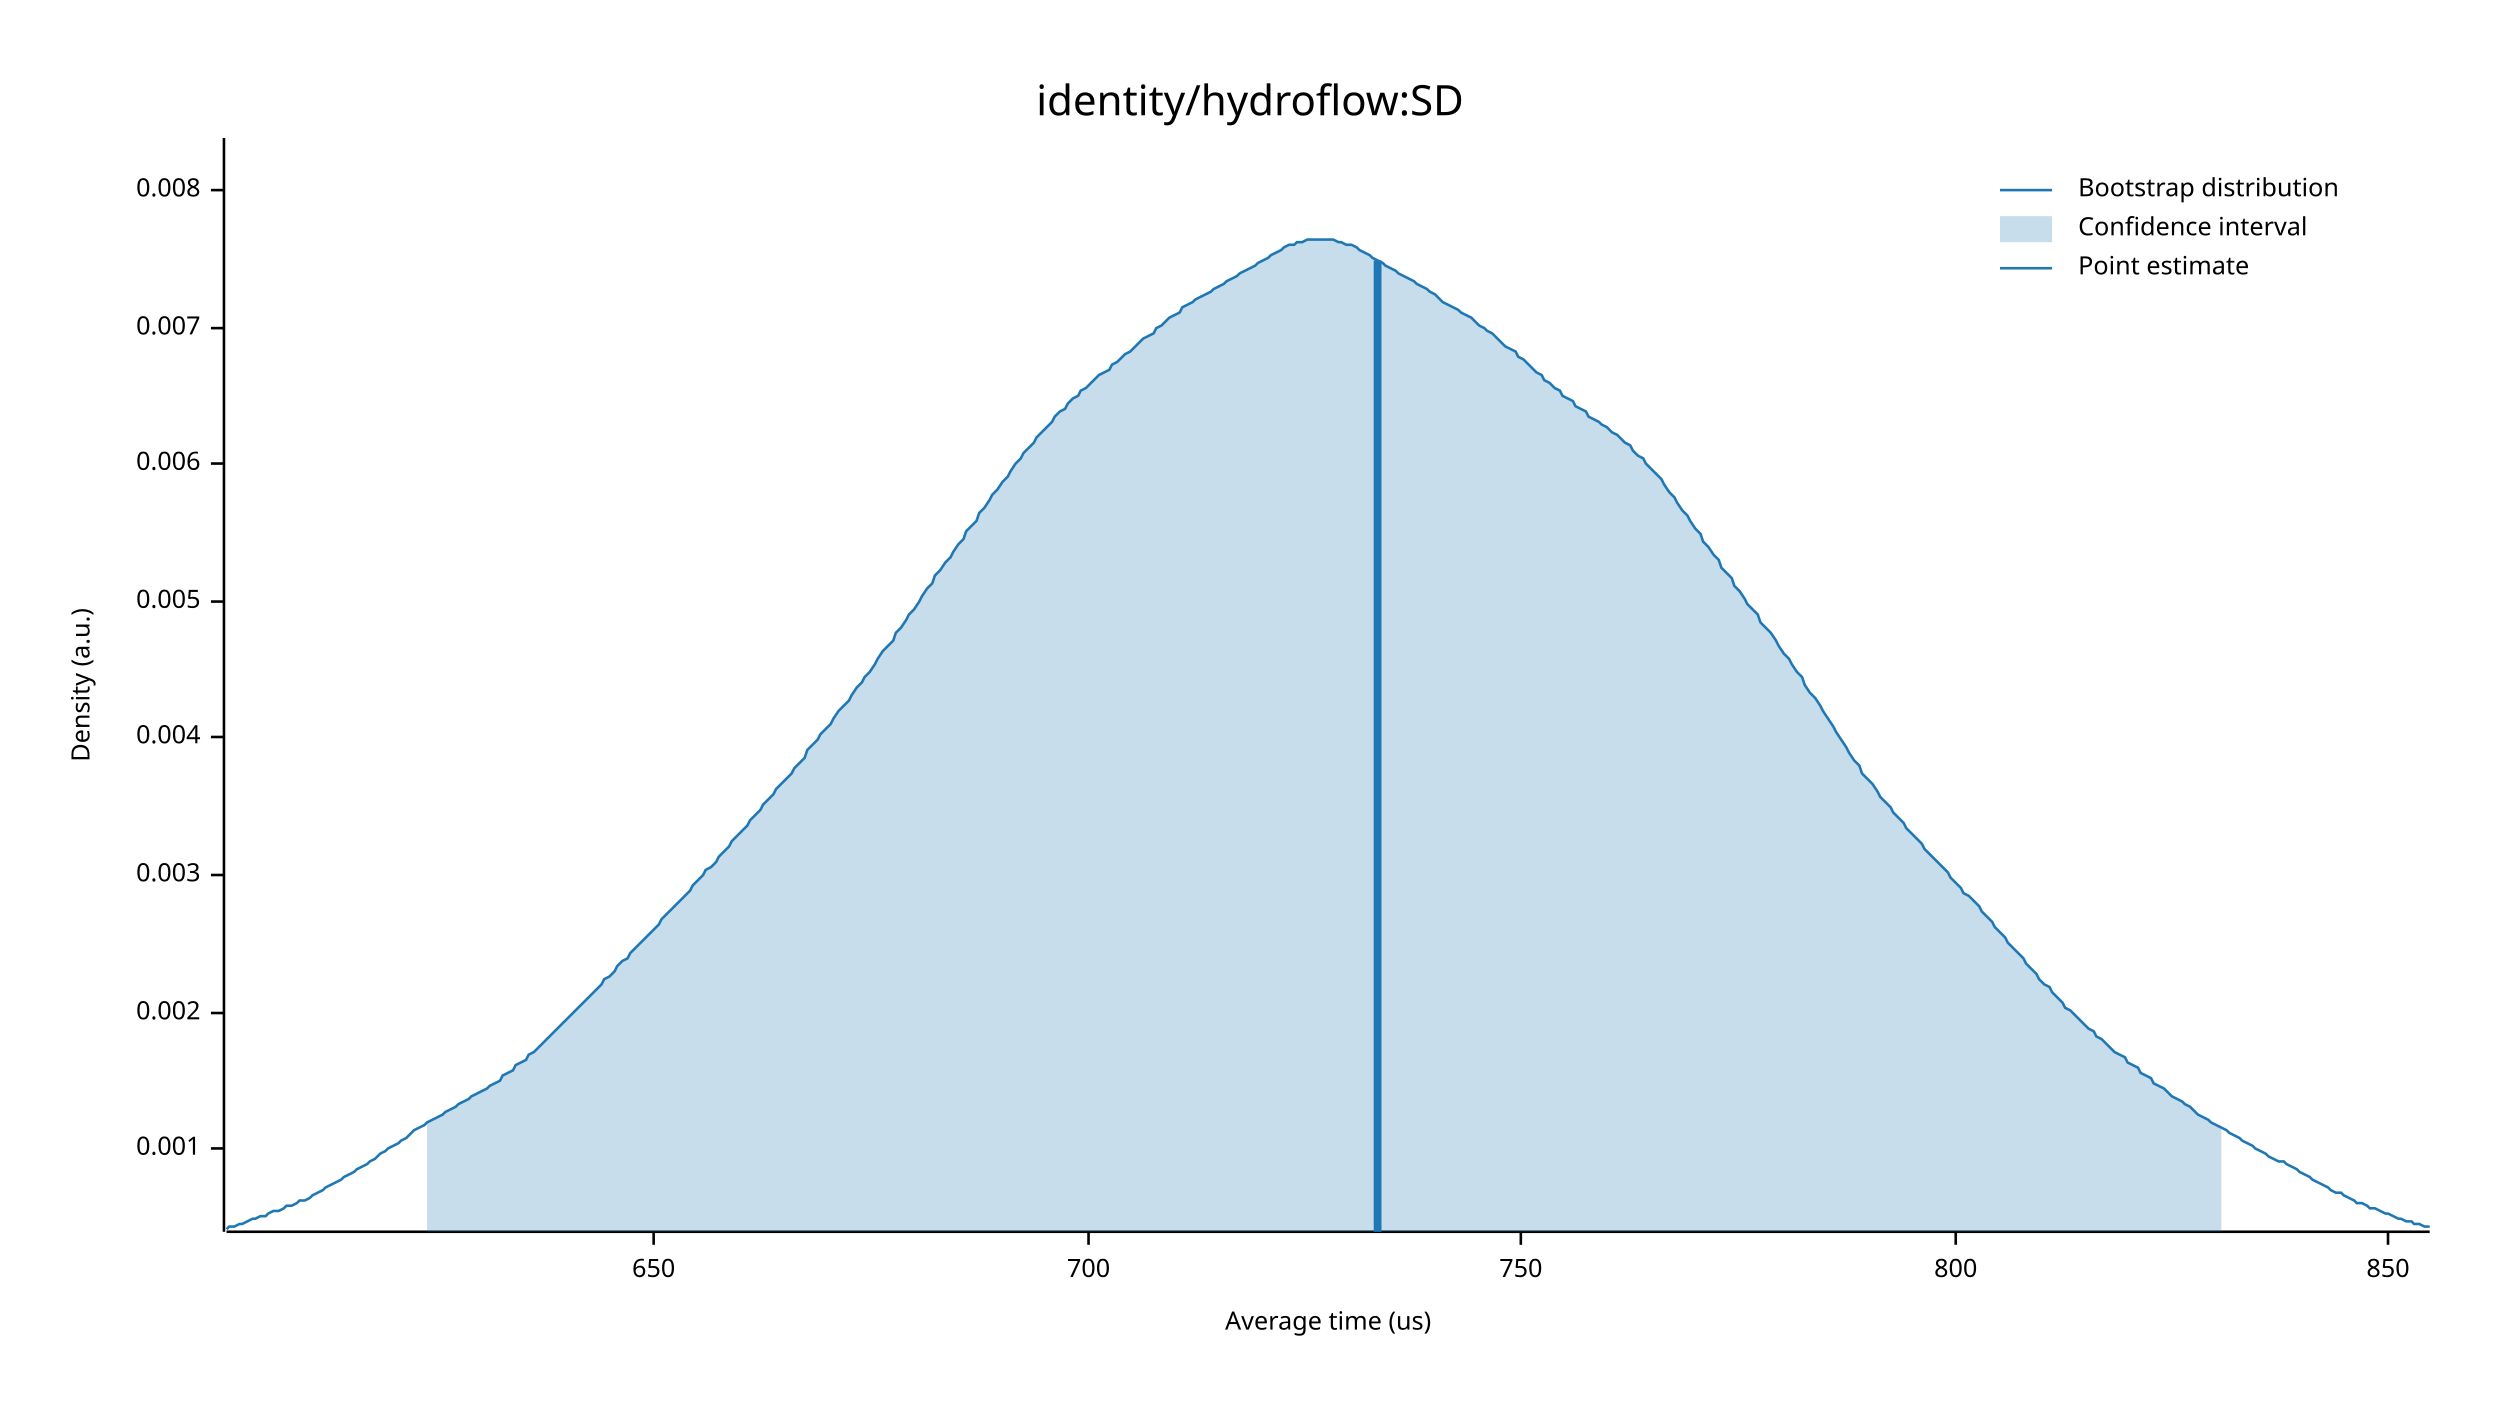
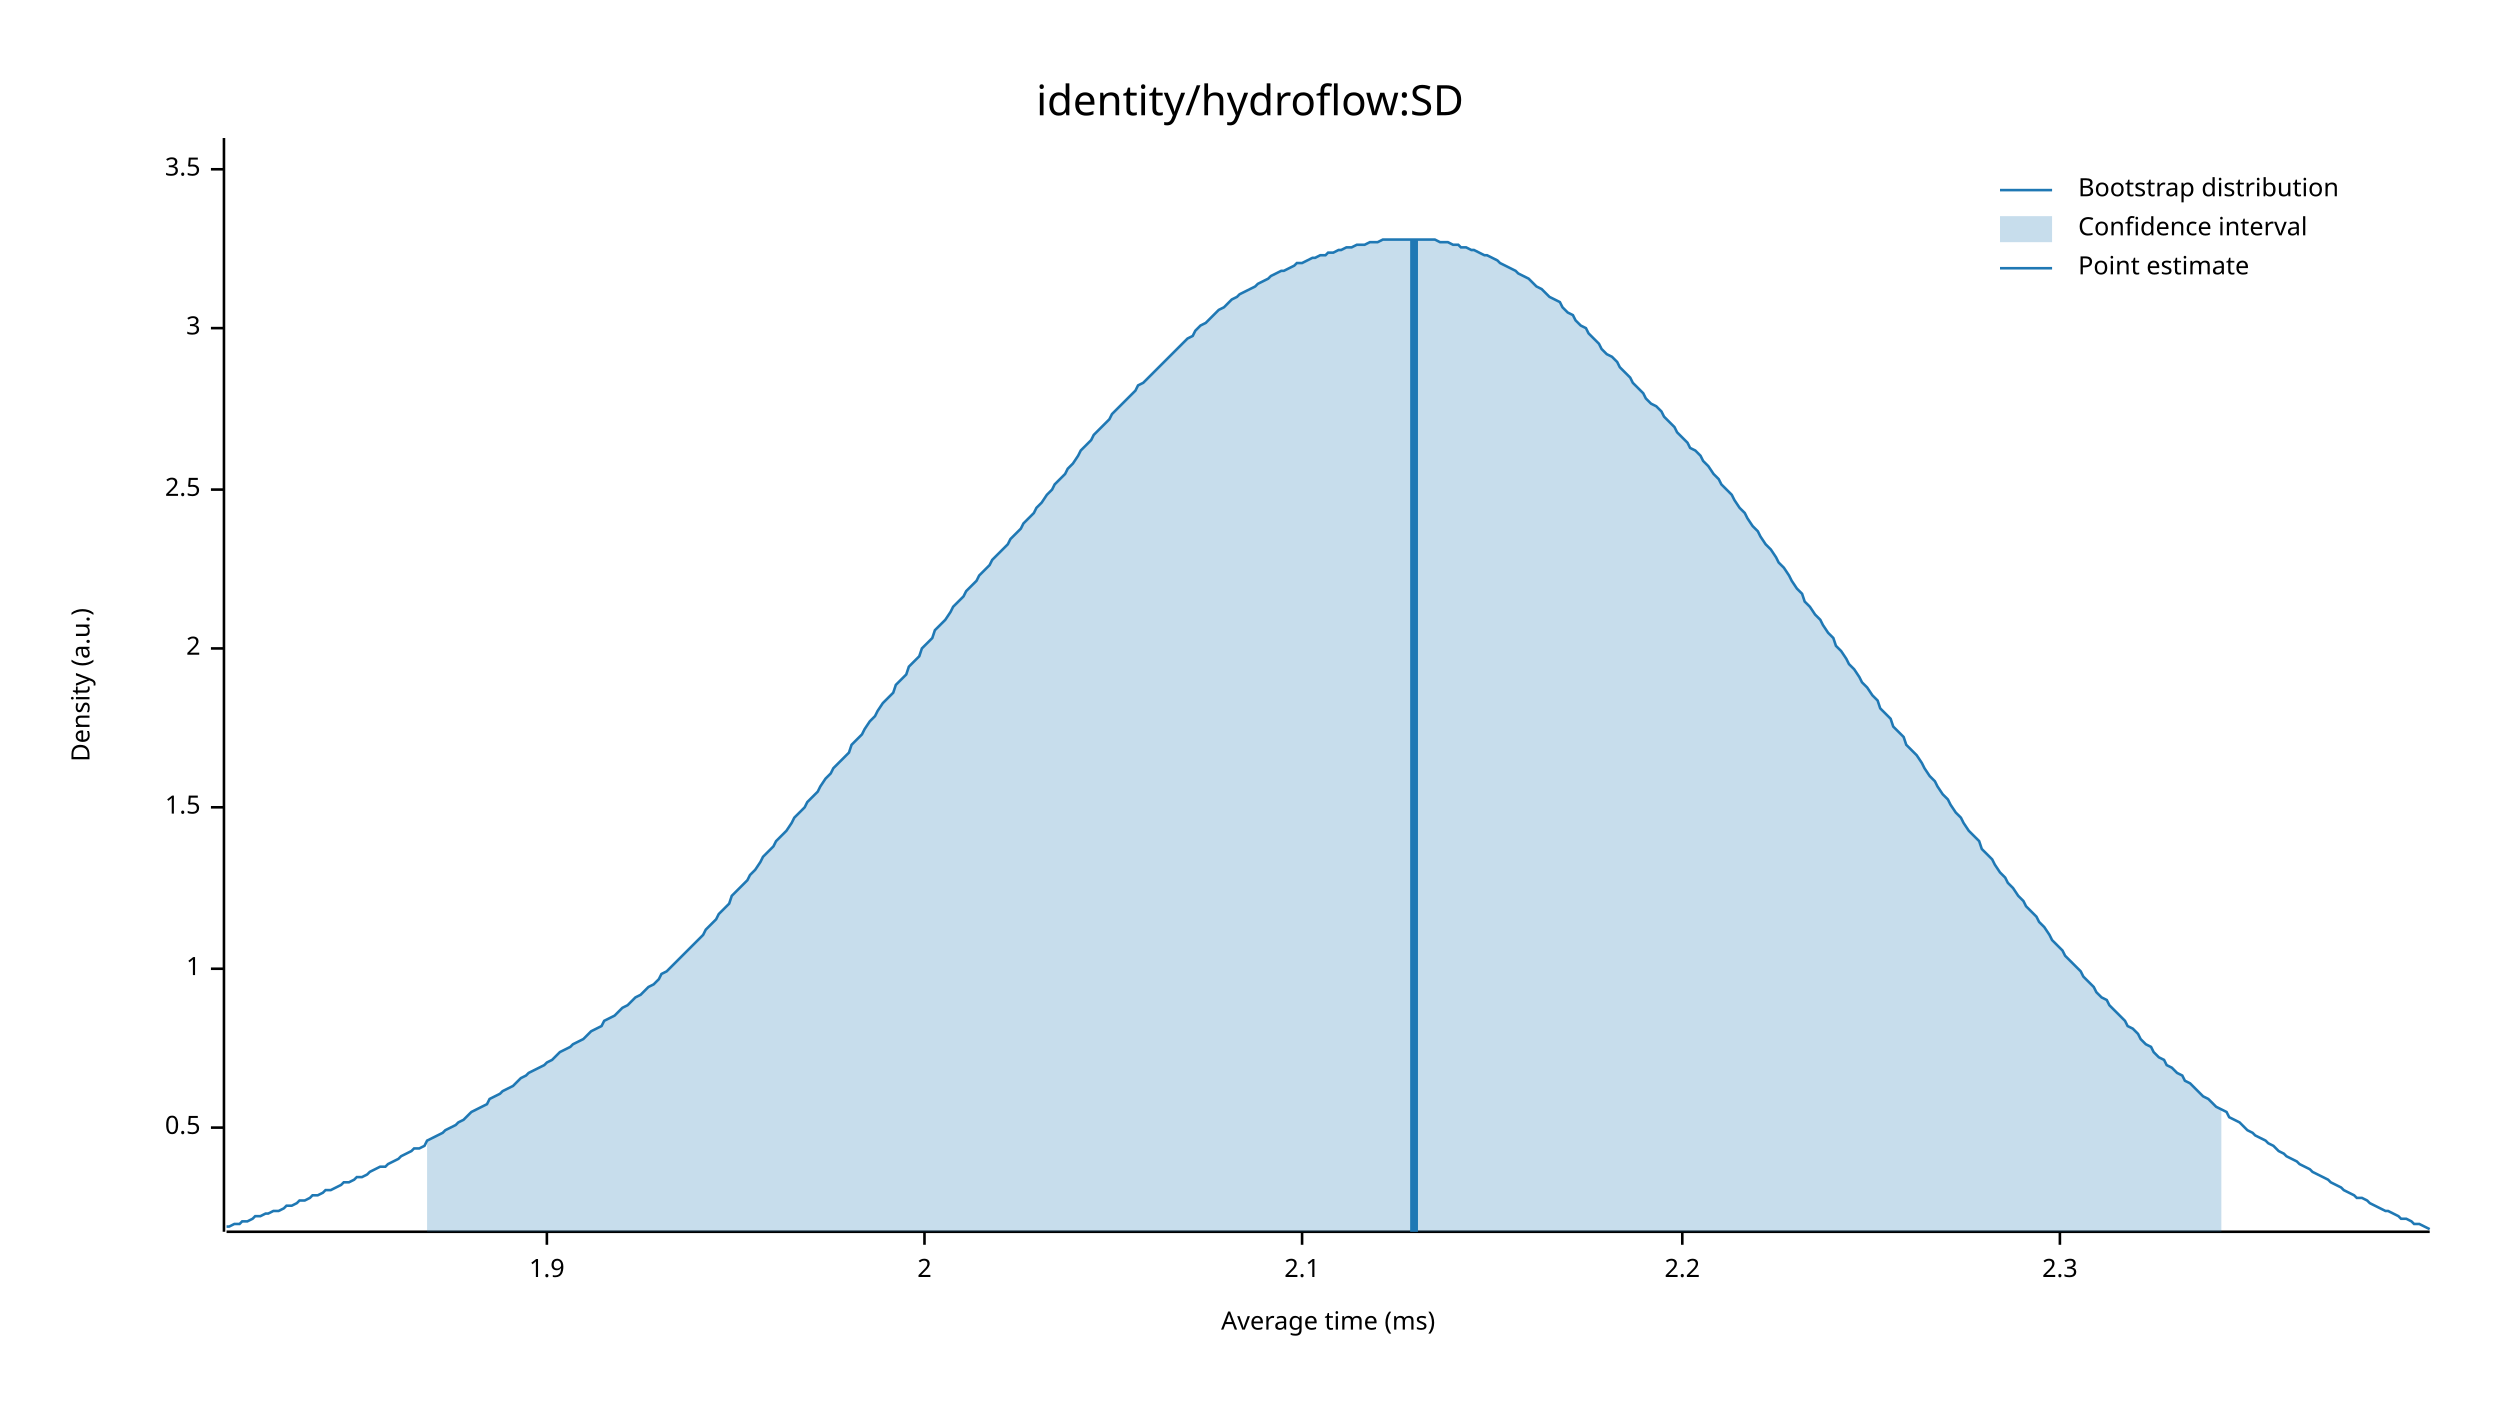
<svg xmlns="http://www.w3.org/2000/svg" width="960" height="540" viewBox="0 0 960 540">
  <text x="480" y="32" dy="0.76em" text-anchor="middle" font-family="sans-serif" font-size="16.129" opacity="1" fill="#000000">
identity/hydroflow:SD
</text>
  <text x="27" y="263" dy="0.76em" text-anchor="middle" font-family="sans-serif" font-size="9.677" opacity="1" fill="#000000" transform="rotate(270, 27, 263)">
Density (a.u.)
</text>
  <text x="510" y="513" dy="-0.5ex" text-anchor="middle" font-family="sans-serif" font-size="9.677" opacity="1" fill="#000000">
- Average time (us)
+ Average time (ms)
</text>
  <polyline fill="none" opacity="1" stroke="#000000" stroke-width="1" points="86,53 86,473 " />
-   <text x="77" y="441" dy="0.5ex" text-anchor="end" font-family="sans-serif" font-size="9.677" opacity="1" fill="#000000">
- 0.001
+   <text x="77" y="433" dy="0.5ex" text-anchor="end" font-family="sans-serif" font-size="9.677" opacity="1" fill="#000000">
+ 0.5
</text>
-   <polyline fill="none" opacity="1" stroke="#000000" stroke-width="1" points="81,441 86,441 " />
-   <text x="77" y="389" dy="0.5ex" text-anchor="end" font-family="sans-serif" font-size="9.677" opacity="1" fill="#000000">
- 0.002
+   <polyline fill="none" opacity="1" stroke="#000000" stroke-width="1" points="81,433 86,433 " />
+   <text x="77" y="372" dy="0.5ex" text-anchor="end" font-family="sans-serif" font-size="9.677" opacity="1" fill="#000000">
+ 1
</text>
-   <polyline fill="none" opacity="1" stroke="#000000" stroke-width="1" points="81,389 86,389 " />
-   <text x="77" y="336" dy="0.5ex" text-anchor="end" font-family="sans-serif" font-size="9.677" opacity="1" fill="#000000">
- 0.003
+   <polyline fill="none" opacity="1" stroke="#000000" stroke-width="1" points="81,372 86,372 " />
+   <text x="77" y="310" dy="0.5ex" text-anchor="end" font-family="sans-serif" font-size="9.677" opacity="1" fill="#000000">
+ 1.5
</text>
-   <polyline fill="none" opacity="1" stroke="#000000" stroke-width="1" points="81,336 86,336 " />
-   <text x="77" y="283" dy="0.5ex" text-anchor="end" font-family="sans-serif" font-size="9.677" opacity="1" fill="#000000">
- 0.004
+   <polyline fill="none" opacity="1" stroke="#000000" stroke-width="1" points="81,310 86,310 " />
+   <text x="77" y="249" dy="0.5ex" text-anchor="end" font-family="sans-serif" font-size="9.677" opacity="1" fill="#000000">
+ 2
</text>
-   <polyline fill="none" opacity="1" stroke="#000000" stroke-width="1" points="81,283 86,283 " />
-   <text x="77" y="231" dy="0.5ex" text-anchor="end" font-family="sans-serif" font-size="9.677" opacity="1" fill="#000000">
- 0.005
+   <polyline fill="none" opacity="1" stroke="#000000" stroke-width="1" points="81,249 86,249 " />
+   <text x="77" y="188" dy="0.5ex" text-anchor="end" font-family="sans-serif" font-size="9.677" opacity="1" fill="#000000">
+ 2.5
</text>
-   <polyline fill="none" opacity="1" stroke="#000000" stroke-width="1" points="81,231 86,231 " />
-   <text x="77" y="178" dy="0.5ex" text-anchor="end" font-family="sans-serif" font-size="9.677" opacity="1" fill="#000000">
- 0.006
- </text>
-   <polyline fill="none" opacity="1" stroke="#000000" stroke-width="1" points="81,178 86,178 " />
+   <polyline fill="none" opacity="1" stroke="#000000" stroke-width="1" points="81,188 86,188 " />
  <text x="77" y="126" dy="0.5ex" text-anchor="end" font-family="sans-serif" font-size="9.677" opacity="1" fill="#000000">
- 0.007
+ 3
</text>
  <polyline fill="none" opacity="1" stroke="#000000" stroke-width="1" points="81,126 86,126 " />
-   <text x="77" y="73" dy="0.5ex" text-anchor="end" font-family="sans-serif" font-size="9.677" opacity="1" fill="#000000">
- 0.008
+   <text x="77" y="65" dy="0.5ex" text-anchor="end" font-family="sans-serif" font-size="9.677" opacity="1" fill="#000000">
+ 3.5
</text>
-   <polyline fill="none" opacity="1" stroke="#000000" stroke-width="1" points="81,73 86,73 " />
+   <polyline fill="none" opacity="1" stroke="#000000" stroke-width="1" points="81,65 86,65 " />
  <polyline fill="none" opacity="1" stroke="#000000" stroke-width="1" points="87,473 933,473 " />
-   <text x="251" y="483" dy="0.76em" text-anchor="middle" font-family="sans-serif" font-size="9.677" opacity="1" fill="#000000">
- 650
+   <text x="210" y="483" dy="0.76em" text-anchor="middle" font-family="sans-serif" font-size="9.677" opacity="1" fill="#000000">
+ 1.9
</text>
-   <polyline fill="none" opacity="1" stroke="#000000" stroke-width="1" points="251,473 251,478 " />
-   <text x="418" y="483" dy="0.76em" text-anchor="middle" font-family="sans-serif" font-size="9.677" opacity="1" fill="#000000">
- 700
+   <polyline fill="none" opacity="1" stroke="#000000" stroke-width="1" points="210,473 210,478 " />
+   <text x="355" y="483" dy="0.76em" text-anchor="middle" font-family="sans-serif" font-size="9.677" opacity="1" fill="#000000">
+ 2
</text>
-   <polyline fill="none" opacity="1" stroke="#000000" stroke-width="1" points="418,473 418,478 " />
-   <text x="584" y="483" dy="0.76em" text-anchor="middle" font-family="sans-serif" font-size="9.677" opacity="1" fill="#000000">
- 750
+   <polyline fill="none" opacity="1" stroke="#000000" stroke-width="1" points="355,473 355,478 " />
+   <text x="500" y="483" dy="0.76em" text-anchor="middle" font-family="sans-serif" font-size="9.677" opacity="1" fill="#000000">
+ 2.1
</text>
-   <polyline fill="none" opacity="1" stroke="#000000" stroke-width="1" points="584,473 584,478 " />
-   <text x="751" y="483" dy="0.76em" text-anchor="middle" font-family="sans-serif" font-size="9.677" opacity="1" fill="#000000">
- 800
+   <polyline fill="none" opacity="1" stroke="#000000" stroke-width="1" points="500,473 500,478 " />
+   <text x="646" y="483" dy="0.76em" text-anchor="middle" font-family="sans-serif" font-size="9.677" opacity="1" fill="#000000">
+ 2.2
</text>
-   <polyline fill="none" opacity="1" stroke="#000000" stroke-width="1" points="751,473 751,478 " />
-   <text x="917" y="483" dy="0.76em" text-anchor="middle" font-family="sans-serif" font-size="9.677" opacity="1" fill="#000000">
- 850
+   <polyline fill="none" opacity="1" stroke="#000000" stroke-width="1" points="646,473 646,478 " />
+   <text x="791" y="483" dy="0.76em" text-anchor="middle" font-family="sans-serif" font-size="9.677" opacity="1" fill="#000000">
+ 2.3
</text>
-   <polyline fill="none" opacity="1" stroke="#000000" stroke-width="1" points="917,473 917,478 " />
-   <polyline fill="none" opacity="1" stroke="#1F78B4" stroke-width="1" points="87,472 88,471 90,471 92,470 93,470 95,469 97,468 98,468 100,467 102,467 103,466 105,465 107,465 109,464 110,463 112,463 114,462 115,461 117,461 119,460 120,459 122,458 124,457 125,456 127,455 129,454 131,453 132,452 134,451 136,450 137,449 139,448 141,447 142,446 144,445 146,443 148,442 149,441 151,440 153,439 154,438 156,437 158,435 159,434 161,433 163,432 164,431 166,430 168,429 170,428 171,427 173,426 175,425 176,424 178,423 180,422 181,421 183,420 185,419 187,418 188,417 190,416 192,415 193,413 195,412 197,411 198,409 200,408 202,407 203,405 205,404 207,402 209,400 210,399 212,397 214,395 215,394 217,392 219,390 220,389 222,387 224,385 226,383 227,382 229,380 231,378 232,376 234,375 236,373 237,371 239,369 241,368 242,366 244,364 246,362 248,360 249,359 251,357 253,355 254,353 256,351 258,349 259,348 261,346 263,344 265,342 266,340 268,338 270,336 271,334 273,333 275,331 276,329 278,327 280,325 281,323 283,321 285,319 287,317 288,315 290,313 292,311 293,309 295,307 297,305 298,303 300,301 302,299 304,297 305,295 307,293 309,291 310,288 312,286 314,284 315,282 317,280 319,278 320,276 322,273 324,271 326,269 327,267 329,264 331,262 332,260 334,258 336,255 337,253 339,250 341,248 343,246 344,243 346,241 348,238 349,236 351,234 353,231 354,229 356,226 358,224 359,221 361,219 363,216 365,214 366,212 368,209 370,207 371,204 373,202 375,200 376,197 378,195 380,192 381,190 383,188 385,185 387,183 388,181 390,178 392,176 393,174 395,172 397,170 398,168 400,166 402,164 404,162 405,160 407,158 409,157 410,155 412,153 414,152 415,150 417,149 419,147 420,146 422,144 424,143 426,142 427,140 429,139 431,137 432,136 434,135 436,133 437,132 439,130 441,129 443,128 444,126 446,125 448,123 449,122 451,121 453,120 454,118 456,117 458,116 459,115 461,114 463,113 465,112 466,111 468,110 470,109 471,108 473,107 475,106 476,105 478,104 480,103 482,102 483,101 485,100 487,99 488,98 490,97 492,96 493,95 495,94 497,94 498,93 500,93 502,92 504,92 505,92 507,92 509,92 510,92 512,92 514,93 515,93 517,94 519,94 521,95 522,96 524,97 526,98 527,99 529,100 531,101 532,102 534,103 536,104 537,105 539,106 541,107 543,108 544,109 546,110 548,111 549,112 551,113 553,115 554,116 556,117 558,118 560,119 561,120 563,121 565,122 566,123 568,125 570,126 571,127 573,128 575,130 576,131 578,133 580,134 582,135 583,137 585,138 587,140 588,141 590,143 592,144 593,146 595,147 597,149 599,150 600,152 602,153 604,154 605,156 607,157 609,158 610,160 612,161 614,162 615,163 617,164 619,166 621,167 622,168 624,170 626,171 627,173 629,175 631,176 632,178 634,180 636,182 638,184 639,186 641,189 643,191 644,193 646,196 648,198 649,200 651,203 653,205 654,208 656,210 658,213 660,215 661,218 663,220 665,222 666,225 668,227 670,230 671,232 673,234 675,236 676,239 678,241 680,243 682,246 683,248 685,251 687,253 688,255 690,258 692,260 693,263 695,266 697,268 699,271 700,273 702,276 704,279 705,281 707,284 709,287 710,289 712,292 714,294 715,297 717,299 719,301 721,304 722,306 724,308 726,310 727,312 729,314 731,316 732,318 734,320 736,322 738,324 739,326 741,328 743,330 744,331 746,333 748,335 749,337 751,339 753,341 754,343 756,344 758,346 760,348 761,350 763,352 765,354 766,356 768,358 770,360 771,362 773,364 775,366 777,368 778,370 780,372 782,374 783,376 785,378 787,379 788,381 790,383 792,385 793,387 795,388 797,390 799,392 800,393 802,395 804,396 805,398 807,399 809,401 810,402 812,404 814,405 816,406 817,408 819,409 821,410 822,412 824,413 826,414 827,416 829,417 831,418 832,419 834,421 836,422 838,423 839,424 841,425 843,427 844,428 846,429 848,430 849,431 851,432 853,433 855,434 856,435 858,436 860,437 861,438 863,439 865,440 866,441 868,442 870,443 871,444 873,445 875,446 877,446 878,447 880,448 882,449 883,450 885,451 887,452 888,453 890,454 892,455 894,456 895,457 897,458 899,458 900,459 902,460 904,461 905,462 907,462 909,463 910,464 912,464 914,465 916,466 917,466 919,467 921,468 922,468 924,469 926,469 927,470 929,470 931,471 933,471 " />
-   <polygon opacity="0.25" fill="#1F78B4" points="164,431 166,430 168,429 170,428 171,427 173,426 175,425 176,424 178,423 180,422 181,421 183,420 185,419 187,418 188,417 190,416 192,415 193,413 195,412 197,411 198,409 200,408 202,407 203,405 205,404 207,402 209,400 210,399 212,397 214,395 215,394 217,392 219,390 220,389 222,387 224,385 226,383 227,382 229,380 231,378 232,376 234,375 236,373 237,371 239,369 241,368 242,366 244,364 246,362 248,360 249,359 251,357 253,355 254,353 256,351 258,349 259,348 261,346 263,344 265,342 266,340 268,338 270,336 271,334 273,333 275,331 276,329 278,327 280,325 281,323 283,321 285,319 287,317 288,315 290,313 292,311 293,309 295,307 297,305 298,303 300,301 302,299 304,297 305,295 307,293 309,291 310,288 312,286 314,284 315,282 317,280 319,278 320,276 322,273 324,271 326,269 327,267 329,264 331,262 332,260 334,258 336,255 337,253 339,250 341,248 343,246 344,243 346,241 348,238 349,236 351,234 353,231 354,229 356,226 358,224 359,221 361,219 363,216 365,214 366,212 368,209 370,207 371,204 373,202 375,200 376,197 378,195 380,192 381,190 383,188 385,185 387,183 388,181 390,178 392,176 393,174 395,172 397,170 398,168 400,166 402,164 404,162 405,160 407,158 409,157 410,155 412,153 414,152 415,150 417,149 419,147 420,146 422,144 424,143 426,142 427,140 429,139 431,137 432,136 434,135 436,133 437,132 439,130 441,129 443,128 444,126 446,125 448,123 449,122 451,121 453,120 454,118 456,117 458,116 459,115 461,114 463,113 465,112 466,111 468,110 470,109 471,108 473,107 475,106 476,105 478,104 480,103 482,102 483,101 485,100 487,99 488,98 490,97 492,96 493,95 495,94 497,94 498,93 500,93 502,92 504,92 505,92 507,92 509,92 510,92 512,92 514,93 515,93 517,94 519,94 521,95 522,96 524,97 526,98 527,99 529,100 531,101 532,102 534,103 536,104 537,105 539,106 541,107 543,108 544,109 546,110 548,111 549,112 551,113 553,115 554,116 556,117 558,118 560,119 561,120 563,121 565,122 566,123 568,125 570,126 571,127 573,128 575,130 576,131 578,133 580,134 582,135 583,137 585,138 587,140 588,141 590,143 592,144 593,146 595,147 597,149 599,150 600,152 602,153 604,154 605,156 607,157 609,158 610,160 612,161 614,162 615,163 617,164 619,166 621,167 622,168 624,170 626,171 627,173 629,175 631,176 632,178 634,180 636,182 638,184 639,186 641,189 643,191 644,193 646,196 648,198 649,200 651,203 653,205 654,208 656,210 658,213 660,215 661,218 663,220 665,222 666,225 668,227 670,230 671,232 673,234 675,236 676,239 678,241 680,243 682,246 683,248 685,251 687,253 688,255 690,258 692,260 693,263 695,266 697,268 699,271 700,273 702,276 704,279 705,281 707,284 709,287 710,289 712,292 714,294 715,297 717,299 719,301 721,304 722,306 724,308 726,310 727,312 729,314 731,316 732,318 734,320 736,322 738,324 739,326 741,328 743,330 744,331 746,333 748,335 749,337 751,339 753,341 754,343 756,344 758,346 760,348 761,350 763,352 765,354 766,356 768,358 770,360 771,362 773,364 775,366 777,368 778,370 780,372 782,374 783,376 785,378 787,379 788,381 790,383 792,385 793,387 795,388 797,390 799,392 800,393 802,395 804,396 805,398 807,399 809,401 810,402 812,404 814,405 816,406 817,408 819,409 821,410 822,412 824,413 826,414 827,416 829,417 831,418 832,419 834,421 836,422 838,423 839,424 841,425 843,427 844,428 846,429 848,430 849,431 851,432 853,433 853,473 164,473 " />
-   <polyline fill="none" opacity="1" stroke="#1F78B4" stroke-width="3" points="529,473 529,100 " />
+   <polyline fill="none" opacity="1" stroke="#000000" stroke-width="1" points="791,473 791,478 " />
+   <polyline fill="none" opacity="1" stroke="#1F78B4" stroke-width="1" points="87,471 88,471 90,470 92,470 93,469 95,469 97,468 98,467 100,467 102,466 103,466 105,465 107,465 109,464 110,463 112,463 114,462 115,461 117,461 119,460 120,459 122,459 124,458 125,457 127,457 129,456 131,455 132,454 134,454 136,453 137,452 139,452 141,451 142,450 144,449 146,448 148,448 149,447 151,446 153,445 154,444 156,443 158,442 159,441 161,441 163,440 164,438 166,437 168,436 170,435 171,434 173,433 175,432 176,431 178,430 180,428 181,427 183,426 185,425 187,424 188,422 190,421 192,420 193,419 195,418 197,417 198,416 200,414 202,413 203,412 205,411 207,410 209,409 210,408 212,407 214,405 215,404 217,403 219,402 220,401 222,400 224,399 226,397 227,396 229,395 231,394 232,392 234,391 236,390 237,389 239,387 241,386 242,385 244,383 246,382 248,380 249,379 251,378 253,376 254,374 256,373 258,371 259,370 261,368 263,366 265,364 266,363 268,361 270,359 271,357 273,355 275,353 276,351 278,349 280,347 281,344 283,342 285,340 287,338 288,336 290,334 292,331 293,329 295,327 297,325 298,323 300,321 302,319 304,316 305,314 307,312 309,310 310,308 312,306 314,304 315,302 317,299 319,297 320,295 322,293 324,291 326,289 327,286 329,284 331,282 332,280 334,277 336,275 337,273 339,270 341,268 343,266 344,263 346,261 348,259 349,256 351,254 353,252 354,249 356,247 358,245 359,242 361,240 363,238 365,235 366,233 368,231 370,229 371,227 373,225 375,223 376,221 378,219 380,217 381,215 383,213 385,211 387,209 388,207 390,205 392,203 393,201 395,199 397,197 398,195 400,193 402,190 404,188 405,186 407,184 409,182 410,180 412,178 414,175 415,173 417,171 419,169 420,167 422,165 424,163 426,161 427,159 429,157 431,155 432,154 434,152 436,150 437,148 439,147 441,145 443,143 444,142 446,140 448,138 449,137 451,135 453,133 454,132 456,130 458,129 459,127 461,125 463,124 465,122 466,121 468,119 470,118 471,117 473,115 475,114 476,113 478,112 480,111 482,110 483,109 485,108 487,107 488,106 490,105 492,104 493,104 495,103 497,102 498,101 500,101 502,100 504,99 505,99 507,98 509,98 510,97 512,97 514,96 515,96 517,95 519,95 521,94 522,94 524,94 526,93 527,93 529,93 531,92 532,92 534,92 536,92 537,92 539,92 541,92 543,92 544,92 546,92 548,92 549,92 551,92 553,93 554,93 556,93 558,94 560,94 561,95 563,95 565,96 566,96 568,97 570,98 571,98 573,99 575,100 576,101 578,102 580,103 582,104 583,105 585,106 587,107 588,108 590,110 592,111 593,112 595,114 597,115 599,116 600,118 602,120 604,121 605,123 607,125 609,126 610,128 612,130 614,132 615,134 617,136 619,137 621,139 622,141 624,143 626,145 627,147 629,149 631,151 632,153 634,155 636,156 638,158 639,160 641,162 643,164 644,166 646,168 648,170 649,172 651,173 653,175 654,177 656,179 658,182 660,184 661,186 663,188 665,190 666,192 668,195 670,197 671,199 673,202 675,204 676,206 678,209 680,211 682,214 683,216 685,218 687,221 688,223 690,226 692,228 693,231 695,233 697,236 699,238 700,240 702,243 704,245 705,248 707,250 709,253 710,255 712,257 714,260 715,262 717,264 719,267 721,269 722,272 724,274 726,276 727,279 729,281 731,283 732,286 734,288 736,290 738,293 739,295 741,298 743,300 744,302 746,305 748,307 749,309 751,312 753,314 754,316 756,319 758,321 760,323 761,326 763,328 765,330 766,332 768,335 770,337 771,339 773,341 775,344 777,346 778,348 780,350 782,352 783,354 785,356 787,359 788,361 790,363 792,365 793,367 795,369 797,371 799,373 800,375 802,377 804,379 805,381 807,383 809,384 810,386 812,388 814,390 816,392 817,394 819,395 821,397 822,399 824,401 826,402 827,404 829,406 831,407 832,409 834,410 836,412 838,413 839,415 841,416 843,418 844,419 846,421 848,422 849,423 851,425 853,426 855,427 856,429 858,430 860,431 861,432 863,434 865,435 866,436 868,437 870,438 871,439 873,440 875,442 877,443 878,444 880,445 882,446 883,447 885,448 887,449 888,450 890,451 892,452 894,453 895,454 897,455 899,456 900,457 902,458 904,459 905,460 907,460 909,461 910,462 912,463 914,464 916,465 917,465 919,466 921,467 922,468 924,468 926,469 927,470 929,470 931,471 933,472 " />
+   <polygon opacity="0.25" fill="#1F78B4" points="164,438 166,437 168,436 170,435 171,434 173,433 175,432 176,431 178,430 180,428 181,427 183,426 185,425 187,424 188,422 190,421 192,420 193,419 195,418 197,417 198,416 200,414 202,413 203,412 205,411 207,410 209,409 210,408 212,407 214,405 215,404 217,403 219,402 220,401 222,400 224,399 226,397 227,396 229,395 231,394 232,392 234,391 236,390 237,389 239,387 241,386 242,385 244,383 246,382 248,380 249,379 251,378 253,376 254,374 256,373 258,371 259,370 261,368 263,366 265,364 266,363 268,361 270,359 271,357 273,355 275,353 276,351 278,349 280,347 281,344 283,342 285,340 287,338 288,336 290,334 292,331 293,329 295,327 297,325 298,323 300,321 302,319 304,316 305,314 307,312 309,310 310,308 312,306 314,304 315,302 317,299 319,297 320,295 322,293 324,291 326,289 327,286 329,284 331,282 332,280 334,277 336,275 337,273 339,270 341,268 343,266 344,263 346,261 348,259 349,256 351,254 353,252 354,249 356,247 358,245 359,242 361,240 363,238 365,235 366,233 368,231 370,229 371,227 373,225 375,223 376,221 378,219 380,217 381,215 383,213 385,211 387,209 388,207 390,205 392,203 393,201 395,199 397,197 398,195 400,193 402,190 404,188 405,186 407,184 409,182 410,180 412,178 414,175 415,173 417,171 419,169 420,167 422,165 424,163 426,161 427,159 429,157 431,155 432,154 434,152 436,150 437,148 439,147 441,145 443,143 444,142 446,140 448,138 449,137 451,135 453,133 454,132 456,130 458,129 459,127 461,125 463,124 465,122 466,121 468,119 470,118 471,117 473,115 475,114 476,113 478,112 480,111 482,110 483,109 485,108 487,107 488,106 490,105 492,104 493,104 495,103 497,102 498,101 500,101 502,100 504,99 505,99 507,98 509,98 510,97 512,97 514,96 515,96 517,95 519,95 521,94 522,94 524,94 526,93 527,93 529,93 531,92 532,92 534,92 536,92 537,92 539,92 541,92 543,92 544,92 546,92 548,92 549,92 551,92 553,93 554,93 556,93 558,94 560,94 561,95 563,95 565,96 566,96 568,97 570,98 571,98 573,99 575,100 576,101 578,102 580,103 582,104 583,105 585,106 587,107 588,108 590,110 592,111 593,112 595,114 597,115 599,116 600,118 602,120 604,121 605,123 607,125 609,126 610,128 612,130 614,132 615,134 617,136 619,137 621,139 622,141 624,143 626,145 627,147 629,149 631,151 632,153 634,155 636,156 638,158 639,160 641,162 643,164 644,166 646,168 648,170 649,172 651,173 653,175 654,177 656,179 658,182 660,184 661,186 663,188 665,190 666,192 668,195 670,197 671,199 673,202 675,204 676,206 678,209 680,211 682,214 683,216 685,218 687,221 688,223 690,226 692,228 693,231 695,233 697,236 699,238 700,240 702,243 704,245 705,248 707,250 709,253 710,255 712,257 714,260 715,262 717,264 719,267 721,269 722,272 724,274 726,276 727,279 729,281 731,283 732,286 734,288 736,290 738,293 739,295 741,298 743,300 744,302 746,305 748,307 749,309 751,312 753,314 754,316 756,319 758,321 760,323 761,326 763,328 765,330 766,332 768,335 770,337 771,339 773,341 775,344 777,346 778,348 780,350 782,352 783,354 785,356 787,359 788,361 790,363 792,365 793,367 795,369 797,371 799,373 800,375 802,377 804,379 805,381 807,383 809,384 810,386 812,388 814,390 816,392 817,394 819,395 821,397 822,399 824,401 826,402 827,404 829,406 831,407 832,409 834,410 836,412 838,413 839,415 841,416 843,418 844,419 846,421 848,422 849,423 851,425 853,426 853,473 164,473 " />
+   <polyline fill="none" opacity="1" stroke="#1F78B4" stroke-width="3" points="543,473 543,92 " />
  <text x="798" y="68" dy="0.76em" text-anchor="start" font-family="sans-serif" font-size="9.677" opacity="1" fill="#000000">
Bootstrap distribution
</text>
  <text x="798" y="83" dy="0.76em" text-anchor="start" font-family="sans-serif" font-size="9.677" opacity="1" fill="#000000">
Confidence interval
</text>
  <text x="798" y="98" dy="0.76em" text-anchor="start" font-family="sans-serif" font-size="9.677" opacity="1" fill="#000000">
Point estimate
</text>
  <polyline fill="none" opacity="1" stroke="#1F78B4" stroke-width="1" points="768,73 788,73 " />
  <rect x="768" y="83" width="20" height="10" opacity="0.25" fill="#1F78B4" stroke="none" />
  <polyline fill="none" opacity="1" stroke="#1F78B4" stroke-width="1" points="768,103 788,103 " />
</svg>
